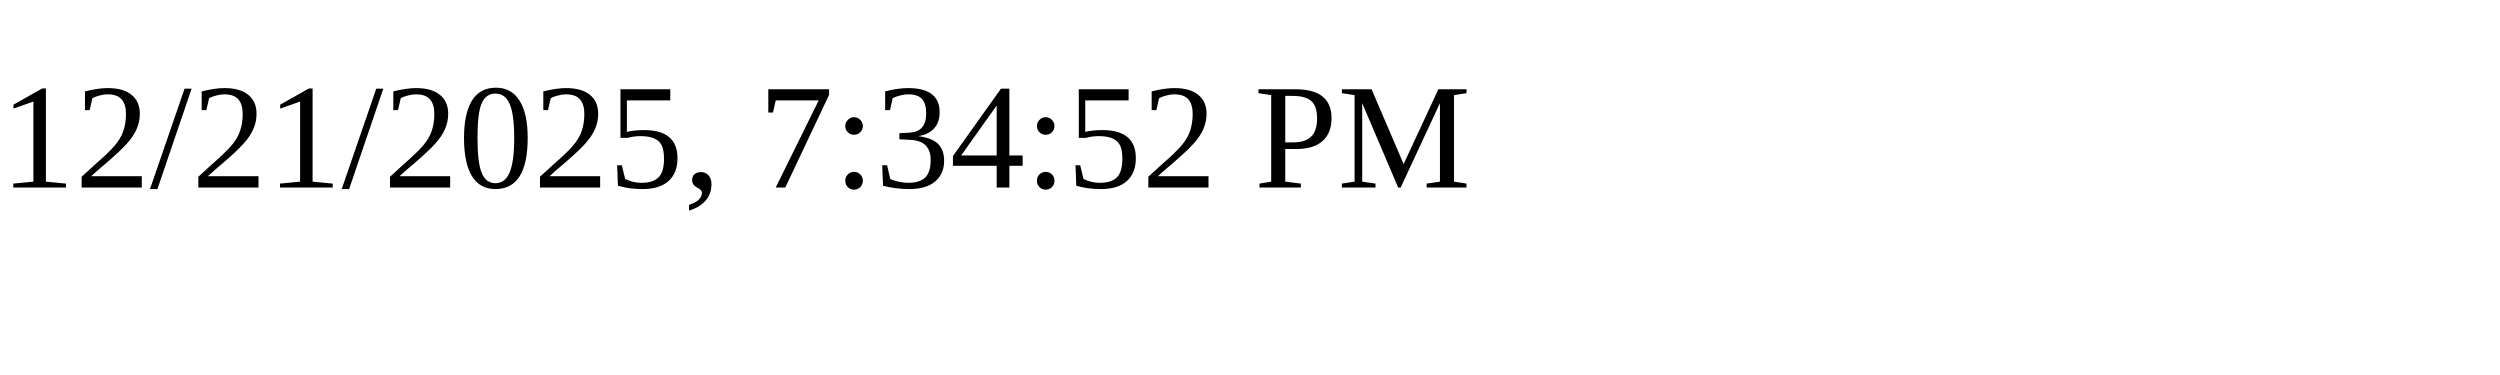
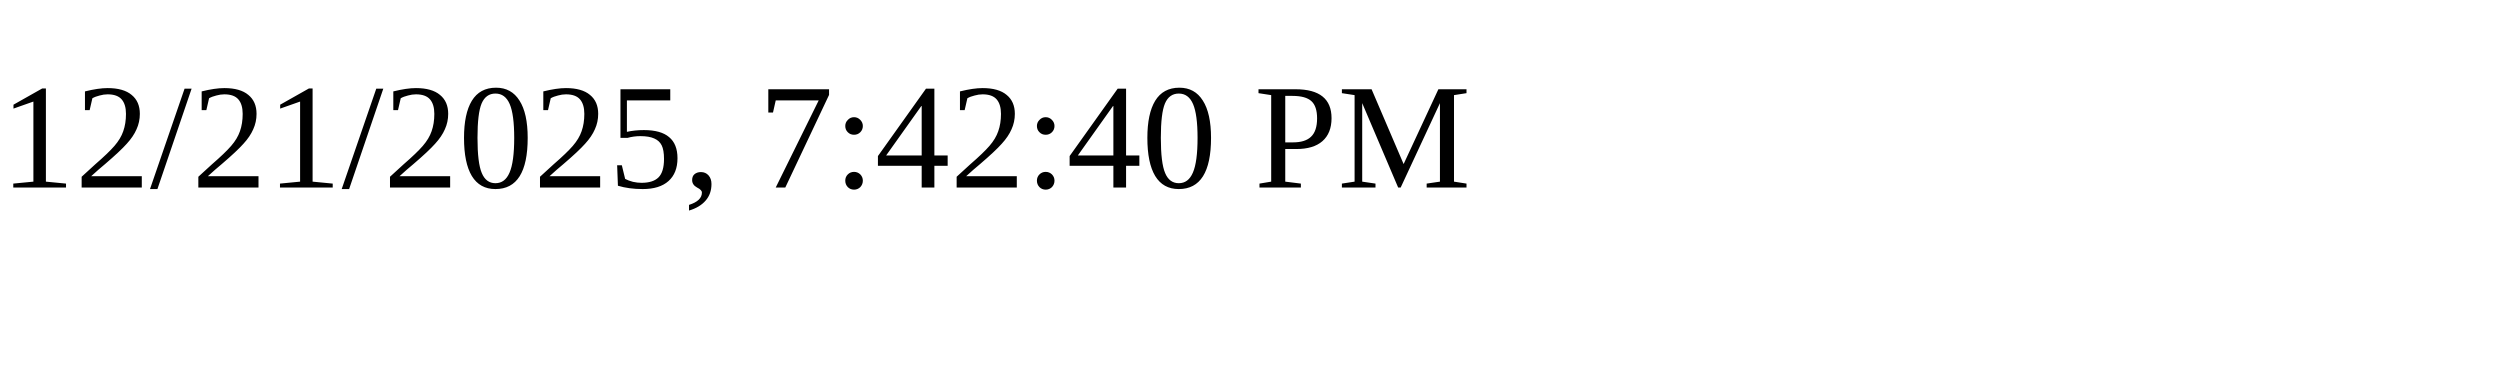
<svg xmlns="http://www.w3.org/2000/svg" height="30" width="200">
-   <text x="0" y="15">12/21/2025, 7:34:52 PM</text>
+   <text x="0" y="15">12/21/2025, 7:42:40 PM</text>
</svg>
